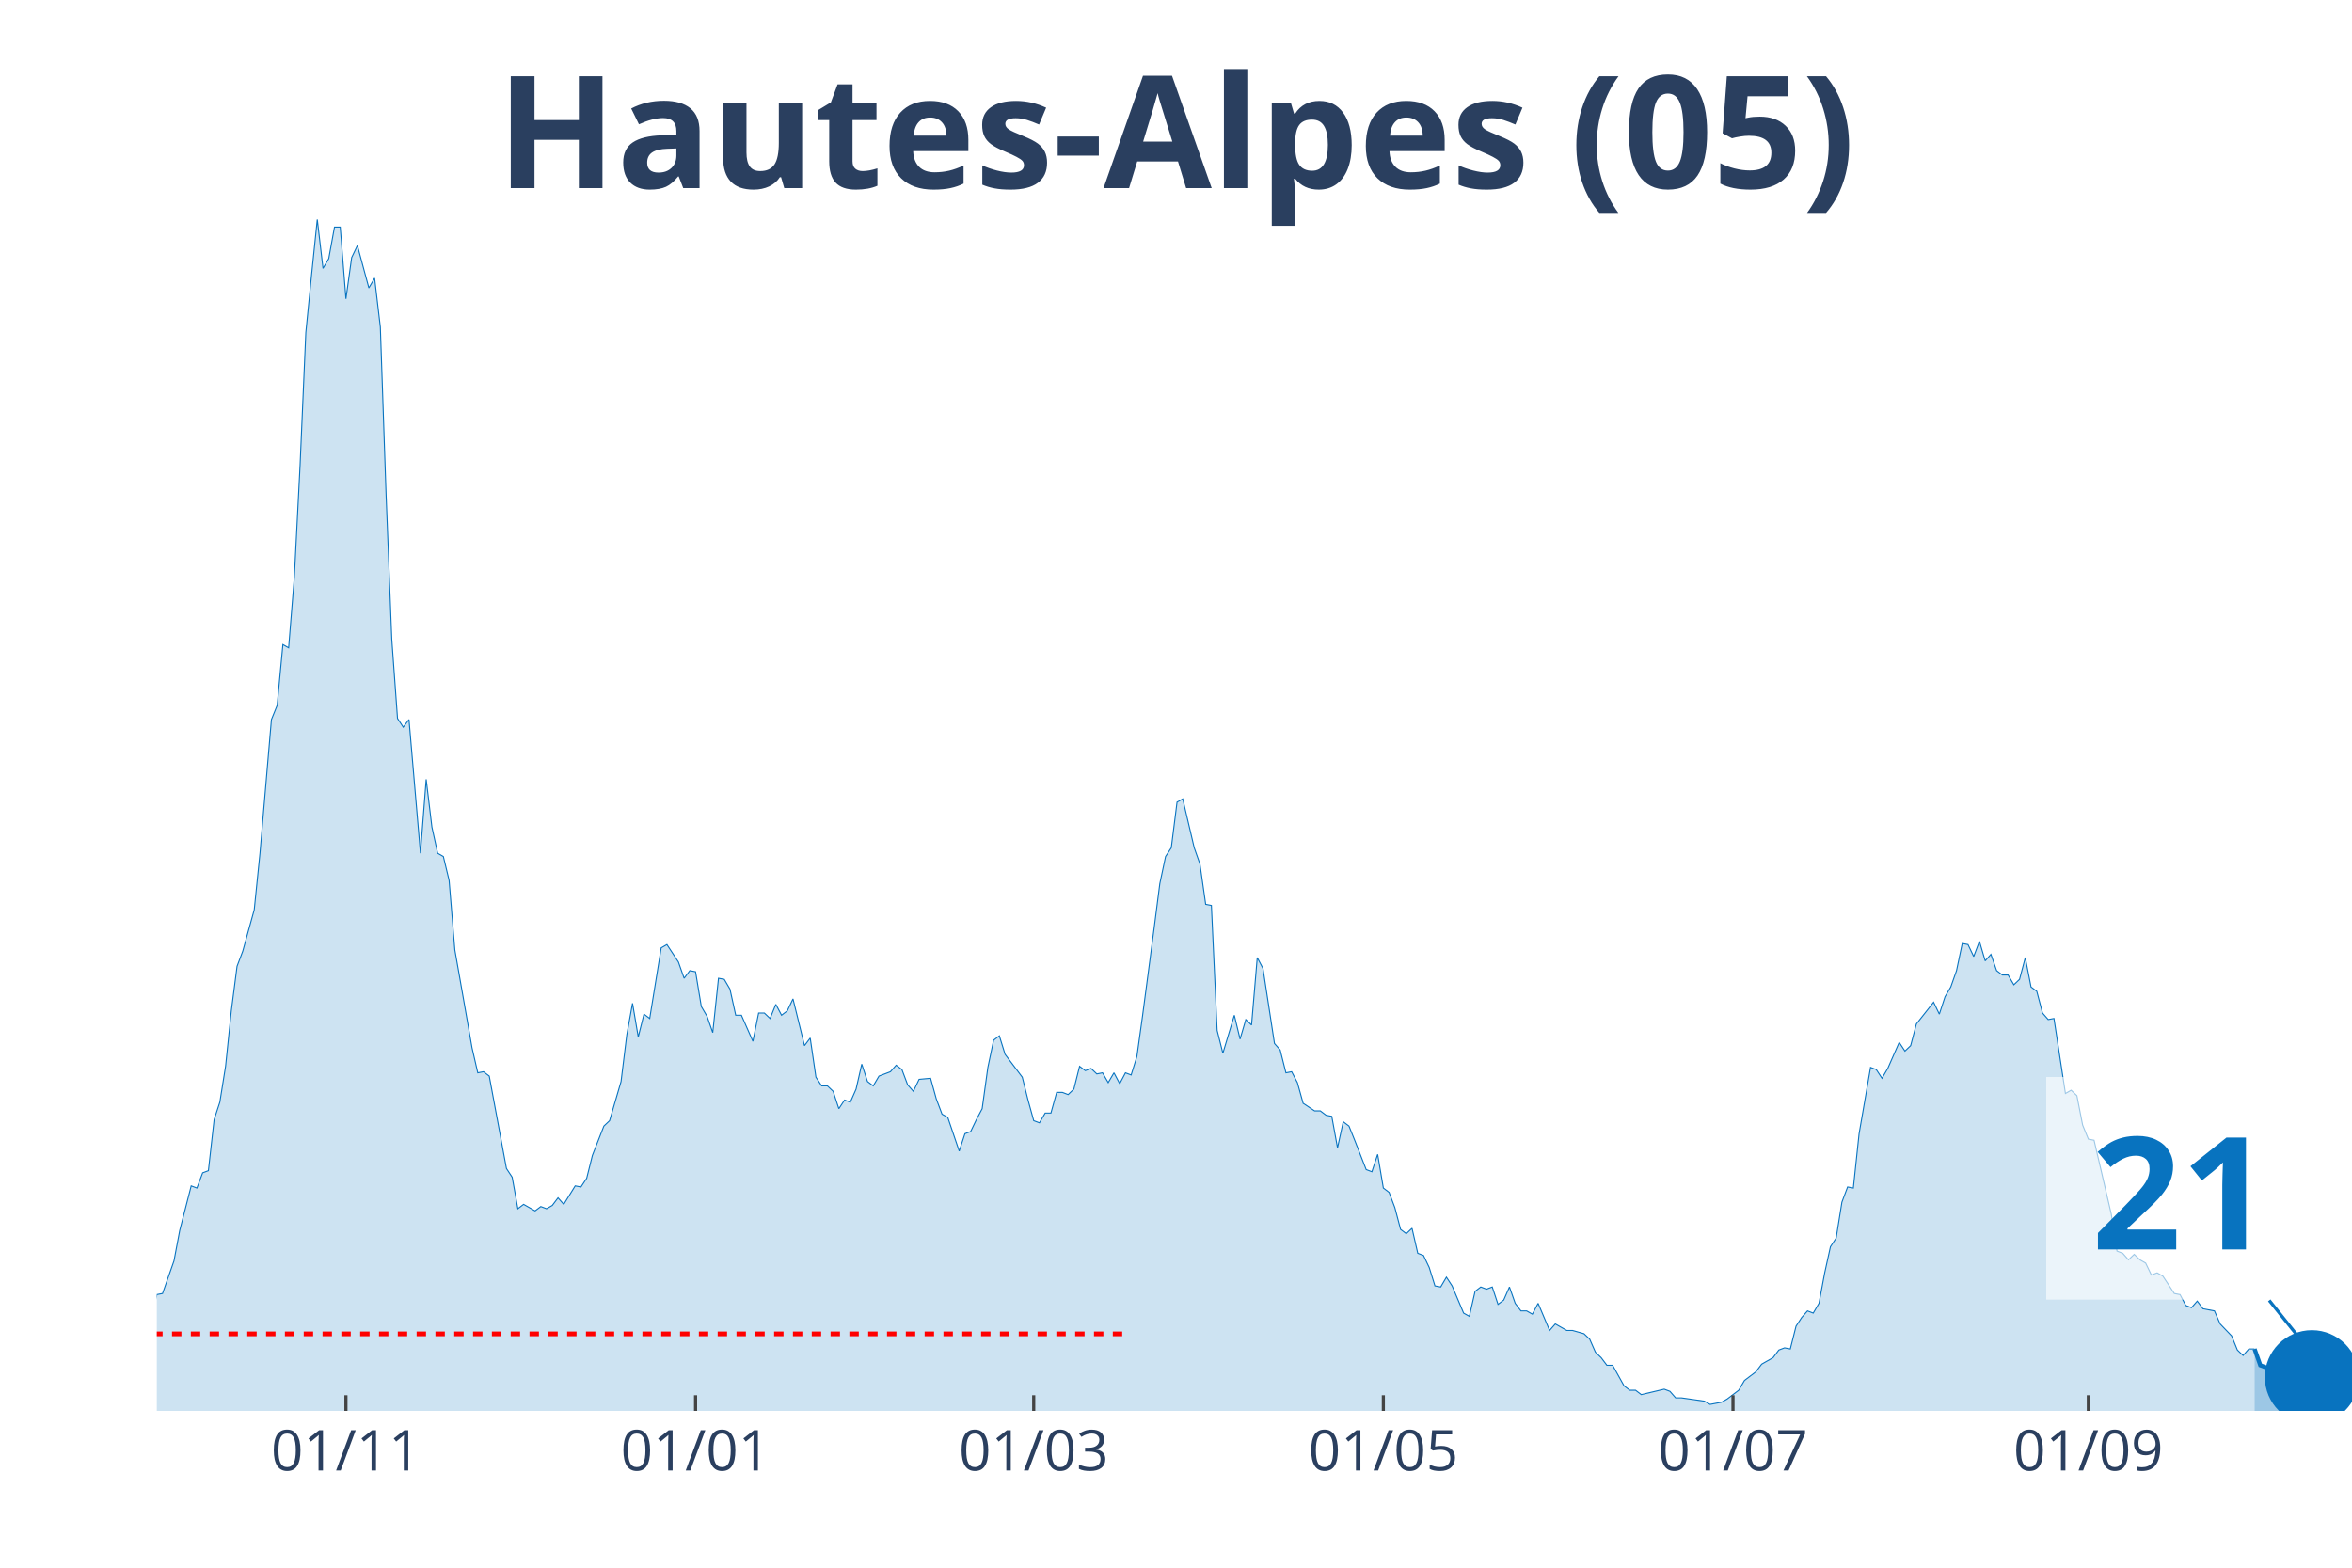
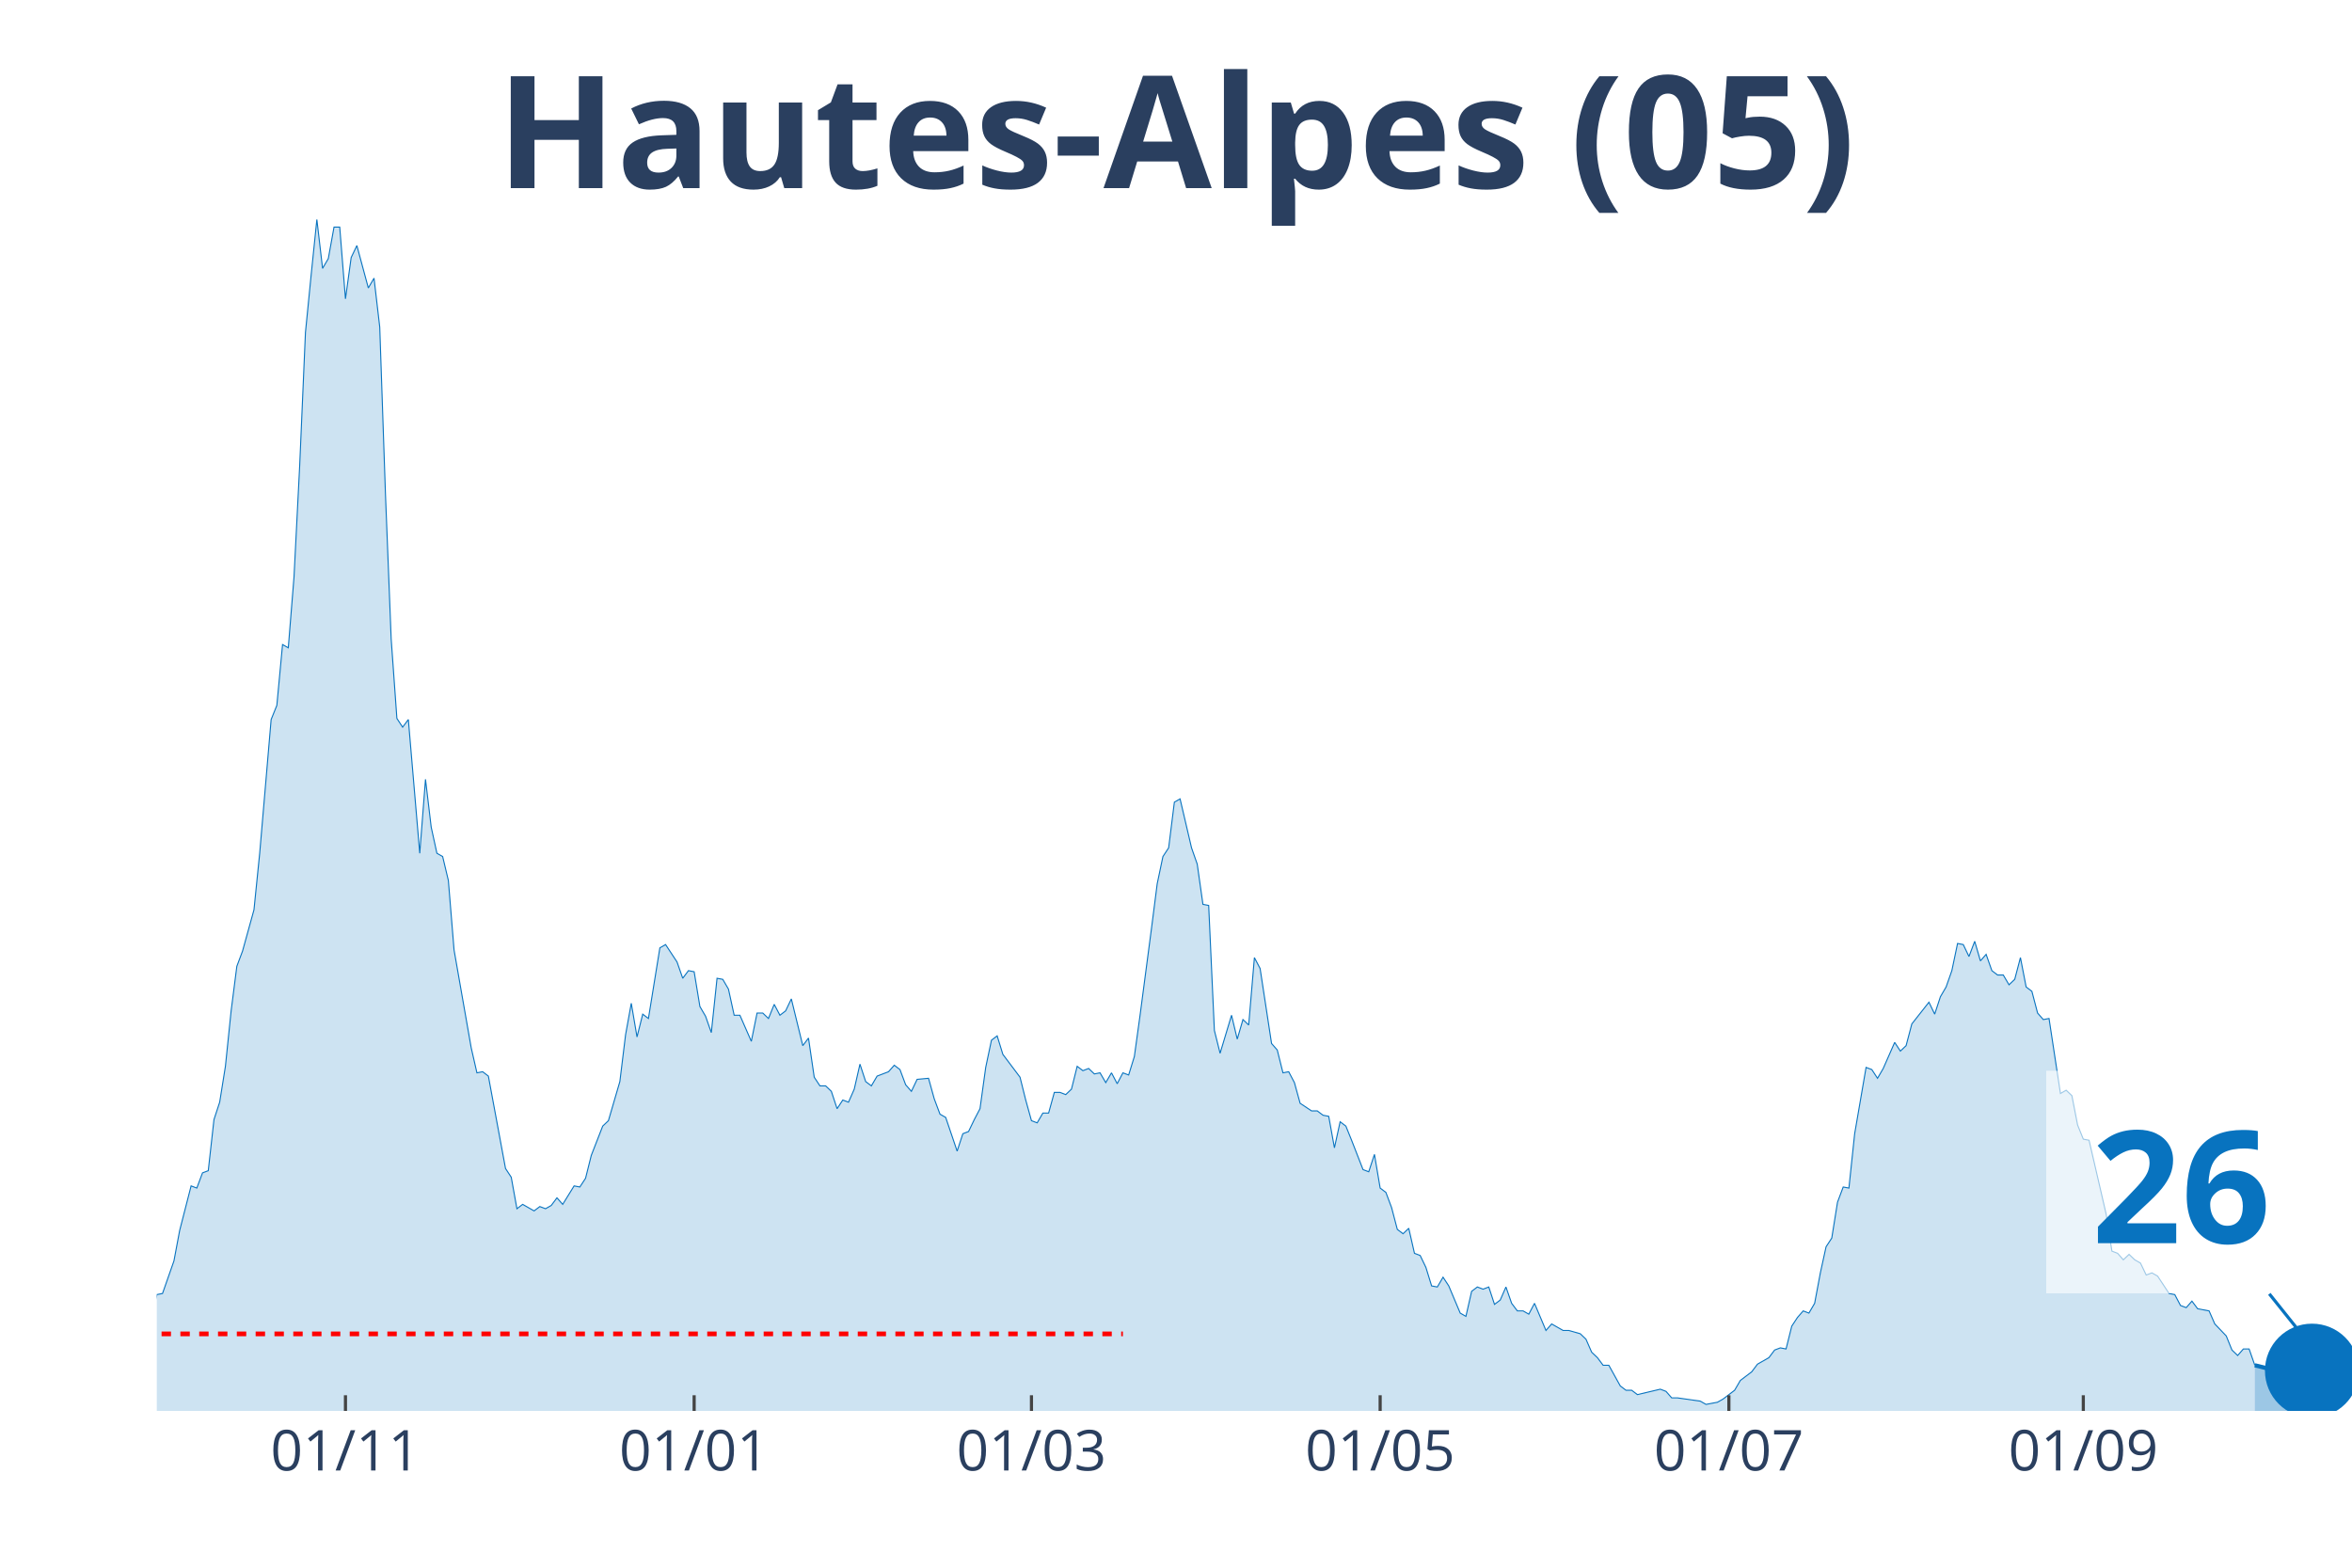
<svg xmlns="http://www.w3.org/2000/svg" class="main-svg" width="1125" height="750" style="" viewBox="0 0 750 500">
  <rect x="0" y="0" width="750" height="500" style="fill: rgb(0, 0, 0); fill-opacity: 0;" />
-   <defs id="defs-95725c">
+   <defs id="defs-03162c">
    <g class="clips">
-       <clipPath id="clip95725cxyplot" class="plotclip">
+       <clipPath id="clip03162cxyplot" class="plotclip">
        <rect width="700" height="380" />
      </clipPath>
-       <clipPath class="axesclip" id="clip95725cx">
+       <clipPath class="axesclip" id="clip03162cx">
        <rect x="50" y="0" width="700" height="500" />
      </clipPath>
-       <clipPath class="axesclip" id="clip95725cy">
+       <clipPath class="axesclip" id="clip03162cy">
        <rect x="0" y="70" width="750" height="380" />
      </clipPath>
-       <clipPath class="axesclip" id="clip95725cxy">
+       <clipPath class="axesclip" id="clip03162cxy">
        <rect x="50" y="70" width="700" height="380" />
      </clipPath>
    </g>
    <g class="gradients" />
  </defs>
  <g class="bglayer">
    <rect class="bg" x="50" y="70" width="700" height="380" style="fill: rgb(0, 0, 0); fill-opacity: 0; stroke-width: 0;" />
  </g>
  <g class="layer-below">
    <g class="imagelayer" />
    <g class="shapelayer" />
  </g>
  <g class="cartesianlayer">
    <g class="subplot xy">
      <g class="layer-subplot">
        <g class="shapelayer" />
        <g class="imagelayer" />
      </g>
      <g class="gridlayer">
        <g class="x">
-           <path class="xgrid crisp" transform="translate(110.31,0)" d="M0,70v380" style="stroke: rgb(255, 255, 255); stroke-opacity: 1; stroke-width: 1px;" />
-           <path class="xgrid crisp" transform="translate(221.8,0)" d="M0,70v380" style="stroke: rgb(255, 255, 255); stroke-opacity: 1; stroke-width: 1px;" />
-           <path class="xgrid crisp" transform="translate(329.63,0)" d="M0,70v380" style="stroke: rgb(255, 255, 255); stroke-opacity: 1; stroke-width: 1px;" />
-           <path class="xgrid crisp" transform="translate(441.12,0)" d="M0,70v380" style="stroke: rgb(255, 255, 255); stroke-opacity: 1; stroke-width: 1px;" />
-           <path class="xgrid crisp" transform="translate(552.61,0)" d="M0,70v380" style="stroke: rgb(255, 255, 255); stroke-opacity: 1; stroke-width: 1px;" />
-           <path class="xgrid crisp" transform="translate(665.93,0)" d="M0,70v380" style="stroke: rgb(255, 255, 255); stroke-opacity: 1; stroke-width: 1px;" />
+           <path class="xgrid crisp" transform="translate(110.16,0)" d="M0,70v380" style="stroke: rgb(255, 255, 255); stroke-opacity: 1; stroke-width: 1px;" />
+           <path class="xgrid crisp" transform="translate(221.35,0)" d="M0,70v380" style="stroke: rgb(255, 255, 255); stroke-opacity: 1; stroke-width: 1px;" />
+           <path class="xgrid crisp" transform="translate(328.91,0)" d="M0,70v380" style="stroke: rgb(255, 255, 255); stroke-opacity: 1; stroke-width: 1px;" />
+           <path class="xgrid crisp" transform="translate(440.1,0)" d="M0,70v380" style="stroke: rgb(255, 255, 255); stroke-opacity: 1; stroke-width: 1px;" />
+           <path class="xgrid crisp" transform="translate(551.3,0)" d="M0,70v380" style="stroke: rgb(255, 255, 255); stroke-opacity: 1; stroke-width: 1px;" />
+           <path class="xgrid crisp" transform="translate(664.32,0)" d="M0,70v380" style="stroke: rgb(255, 255, 255); stroke-opacity: 1; stroke-width: 1px;" />
        </g>
        <g class="y" />
      </g>
      <g class="zerolinelayer" />
      <path class="xlines-below" />
      <path class="ylines-below" />
      <g class="overlines-below" />
      <g class="xaxislayer-below" />
      <g class="yaxislayer-below" />
      <g class="overaxes-below" />
-       <g class="plot" transform="translate(50, 70)" clip-path="url('#clip95725cxyplot')">
+       <g class="plot" transform="translate(50, 70)" clip-path="url('#clip03162cxyplot')">
        <g class="scatterlayer mlayer">
-           <g class="trace scatter trace89ff77" style="stroke-miterlimit: 2;">
+           <g class="trace scatter trace3785ff" style="stroke-miterlimit: 2;">
            <g class="fills">
              <g>
-                 <path class="js-fill" d="M668.93,380L-248.56,380L-248.56,375.15L-244.91,376.88L-243.08,376.88L-212.01,379.31L-210.18,380L-106.01,378.27L-104.18,377.23L-96.87,374.11L-95.04,374.11L-85.9,372.72L-84.07,370.99L-80.42,367.17L-78.59,368.91L-73.11,372.03L-71.28,372.37L-67.62,373.76L-65.8,369.95L-62.14,365.09L-60.31,365.09L-54.83,364.4L-53,365.44L-51.17,366.48L-49.35,365.78L-47.52,365.44L-45.69,360.93L-43.86,360.24L-42.04,356.77L-40.21,354L-38.38,355.38L-36.55,356.42L-34.73,356.08L-32.9,357.12L-31.07,354L-29.24,357.12L-27.42,357.81L-25.59,355.38L-23.76,355.38L-20.1,355.38L-18.28,353.3L-16.45,351.92L-14.62,352.26L-12.79,354.34L-10.97,354.34L-7.31,354.34L-5.48,360.24L-3.66,361.97L-1.83,360.24L0,342.9L1.83,342.55L5.48,332.15L7.31,322.45L10.97,308.23L12.79,308.92L14.62,304.07L16.45,303.38L18.28,287.08L20.1,281.53L21.93,270.09L23.76,252.41L25.59,238.19L27.42,233.34L31.07,220.16L32.9,202.14L36.55,159.49L38.38,154.98L40.21,135.57L42.04,136.61L43.86,114.07L45.69,78.36L47.52,36.06L49.35,17.68L51.17,0L53,15.6L54.83,12.48L56.66,2.43L58.49,2.43L60.31,25.31L62.14,12.14L63.97,8.32L67.62,21.84L69.45,18.72L71.28,34.32L73.11,87.72L74.93,133.83L76.76,159.14L78.59,161.92L80.42,159.49L84.07,202.14L85.9,178.56L87.73,193.81L89.56,202.14L91.38,203.18L93.21,210.8L95.04,232.99L96.87,243.39L100.52,264.2L102.35,272.17L104.18,271.82L106.01,273.21L111.49,302.68L113.32,305.46L115.14,315.51L116.97,314.12L120.63,316.2L122.45,314.82L124.28,315.51L126.11,314.47L127.94,312.04L129.77,314.12L133.42,308.23L135.25,308.58L137.08,305.8L138.9,298.52L142.56,289.16L144.39,287.43L148.04,274.95L149.87,260.04L151.7,249.98L153.52,260.73L155.35,253.45L157.18,254.84L160.84,232.3L162.66,231.26L166.32,236.81L168.15,242.01L169.97,239.58L171.8,239.93L173.63,251.02L175.46,254.14L177.28,259.34L179.11,242.01L180.94,242.35L182.77,245.47L184.6,253.8L186.42,253.8L190.08,262.12L191.91,253.1L193.73,253.1L195.56,254.84L197.39,250.33L199.22,253.8L201.04,252.41L202.87,248.59L206.53,263.5L208.36,261.08L210.18,273.56L212.01,276.33L213.84,276.33L215.67,278.07L217.49,283.61L219.32,280.84L221.15,281.53L222.98,277.37L224.8,269.4L226.63,274.95L228.46,276.33L230.29,273.21L233.94,271.82L235.77,269.74L237.6,271.13L239.43,275.99L241.25,278.07L243.08,274.25L246.74,273.91L248.56,280.49L250.39,285.35L252.22,286.39L255.87,297.14L257.7,291.59L259.53,290.89L261.36,287.08L263.19,283.61L265.01,270.44L266.84,261.77L268.67,260.38L270.5,266.28L272.32,268.7L275.98,273.56L277.81,280.84L279.63,287.43L281.46,288.12L283.29,285L285.12,285L286.95,278.41L288.77,278.41L290.6,279.11L292.43,277.37L294.26,270.09L296.08,271.48L297.91,270.78L299.74,272.52L301.57,272.17L303.39,275.29L305.22,272.17L307.05,275.64L308.88,272.17L310.7,272.86L312.53,266.97L314.36,253.8L318.02,226.06L319.84,211.84L321.67,203.18L323.5,200.4L325.33,185.84L327.15,184.8L330.81,200.4L332.64,205.6L334.46,218.43L336.29,218.78L338.12,258.65L339.95,265.93L343.6,253.8L345.43,261.42L347.26,255.18L349.09,256.92L350.91,235.42L352.74,238.89L356.4,262.81L358.22,264.89L360.05,272.17L361.88,271.82L363.71,275.29L365.54,281.88L369.19,284.31L371.02,284.31L372.85,285.69L374.67,286.04L376.5,296.09L378.33,287.77L380.16,289.16L381.98,293.67L385.64,303.03L387.47,303.72L389.3,298.18L391.12,308.92L392.95,310.31L394.78,315.16L396.61,322.1L398.43,323.49L400.26,321.75L402.09,329.73L403.92,330.42L405.74,334.23L407.57,340.13L409.4,340.47L411.23,337.35L413.05,340.13L416.71,348.8L418.54,349.84L420.37,341.86L422.19,340.47L424.02,341.17L425.85,340.47L427.68,346.02L429.5,344.64L431.33,340.47L433.16,345.68L434.99,348.1L436.81,348.1L438.64,349.14L440.47,345.68L444.13,354.34L445.95,352.26L449.61,354.34L451.44,354.34L455.09,355.38L456.92,357.12L458.75,361.28L460.57,363.01L462.4,365.44L464.23,365.44L467.89,372.03L469.71,373.41L471.54,373.41L473.37,374.8L480.68,373.07L482.51,373.76L484.33,375.84L486.16,375.84L493.47,376.88L495.3,377.92L498.96,377.23L500.78,376.19L504.44,373.41L506.27,370.29L509.92,367.52L511.75,365.09L515.4,363.01L517.23,360.58L519.06,359.89L520.89,360.24L522.72,352.96L524.54,350.18L526.37,348.1L528.2,348.8L530.03,345.68L531.85,335.97L533.68,327.65L535.51,324.87L537.34,313.43L539.16,308.58L540.99,308.92L542.82,291.59L546.48,270.44L548.3,271.13L550.13,273.91L551.96,270.78L555.61,262.46L557.44,265.24L559.27,263.5L561.1,256.57L566.58,249.64L568.41,253.45L570.23,247.9L572.06,244.78L573.89,239.58L575.72,230.91L577.55,231.26L579.37,235.07L581.2,230.22L583.03,236.46L584.86,234.38L586.68,239.58L588.51,240.97L590.34,240.97L592.17,244.09L593.99,242.35L595.82,235.42L597.65,244.78L599.48,246.17L601.31,253.1L603.13,255.18L604.96,254.84L608.62,278.76L610.44,277.72L612.27,279.45L614.1,288.81L615.93,293.32L617.75,293.67L623.24,317.24L625.07,329.03L626.89,329.73L628.72,331.81L630.55,330.07L632.38,331.81L634.2,332.85L636.03,336.66L637.86,335.97L639.69,337.01L643.34,342.55L645.17,342.9L647,346.37L648.83,347.06L650.65,344.98L652.48,347.41L656.14,348.1L657.96,352.26L661.62,356.08L663.45,360.58L665.27,362.32L667.1,360.24L668.93,360.24" style="fill: rgb(8, 115, 191); fill-opacity: 0.2; stroke-width: 0;" />
+                 <path class="js-fill" d="M669.01,380L-247.92,380L-247.92,375.15L-244.27,376.88L-242.45,376.88L-211.46,379.31L-209.64,380L-105.73,378.27L-103.91,377.23L-96.61,374.11L-94.79,374.11L-85.68,372.72L-83.85,370.99L-80.21,367.17L-78.39,368.91L-72.92,372.03L-71.09,372.37L-67.45,373.76L-65.62,369.95L-61.98,365.09L-60.16,365.09L-54.69,364.4L-52.86,365.44L-51.04,366.48L-49.22,365.78L-47.4,365.44L-45.57,360.93L-43.75,360.24L-41.93,356.77L-40.1,354L-38.28,355.38L-36.46,356.42L-34.64,356.08L-32.81,357.12L-30.99,354L-29.17,357.12L-27.34,357.81L-25.52,355.38L-23.7,355.38L-20.05,355.38L-18.23,353.3L-16.41,351.92L-14.58,352.26L-12.76,354.34L-10.94,354.34L-7.29,354.34L-5.47,360.24L-3.65,361.97L-1.82,360.24L0,342.9L1.82,342.55L5.47,332.15L7.29,322.45L10.94,308.23L12.76,308.92L14.58,304.07L16.41,303.38L18.23,287.08L20.05,281.53L21.88,270.09L23.7,252.41L25.52,238.19L27.34,233.34L30.99,220.16L32.81,202.14L36.46,159.49L38.28,154.98L40.1,135.57L41.93,136.61L43.75,114.07L45.57,78.36L47.4,36.06L49.22,17.68L51.04,0L52.86,15.6L54.69,12.48L56.51,2.43L58.33,2.43L60.16,25.31L61.98,12.14L63.8,8.32L67.45,21.84L69.27,18.72L71.09,34.32L72.92,87.72L74.74,133.83L76.56,159.14L78.39,161.92L80.21,159.49L83.85,202.14L85.68,178.56L87.5,193.81L89.32,202.14L91.15,203.18L92.97,210.8L94.79,232.99L96.61,243.39L100.26,264.2L102.08,272.17L103.91,271.82L105.73,273.21L111.2,302.68L113.02,305.46L114.84,315.51L116.67,314.12L120.31,316.2L122.14,314.82L123.96,315.51L125.78,314.47L127.6,312.04L129.43,314.12L133.07,308.23L134.9,308.58L136.72,305.8L138.54,298.52L142.19,289.16L144.01,287.43L147.66,274.95L149.48,260.04L151.3,249.98L153.13,260.73L154.95,253.45L156.77,254.84L160.42,232.3L162.24,231.26L165.89,236.81L167.71,242.01L169.53,239.58L171.35,239.93L173.18,251.02L175,254.14L176.82,259.34L178.65,242.01L180.47,242.35L182.29,245.47L184.11,253.8L185.94,253.8L189.58,262.12L191.41,253.1L193.23,253.1L195.05,254.84L196.88,250.33L198.7,253.8L200.52,252.41L202.34,248.59L205.99,263.5L207.81,261.08L209.64,273.56L211.46,276.33L213.28,276.33L215.1,278.07L216.93,283.61L218.75,280.84L220.57,281.53L222.4,277.37L224.22,269.4L226.04,274.95L227.86,276.33L229.69,273.21L233.33,271.82L235.16,269.74L236.98,271.13L238.8,275.99L240.63,278.07L242.45,274.25L246.09,273.91L247.92,280.49L249.74,285.35L251.56,286.39L255.21,297.14L257.03,291.59L258.85,290.89L260.68,287.08L262.5,283.61L264.32,270.44L266.15,261.77L267.97,260.38L269.79,266.28L271.61,268.7L275.26,273.56L277.08,280.84L278.91,287.43L280.73,288.12L282.55,285L284.38,285L286.2,278.41L288.02,278.41L289.84,279.11L291.67,277.37L293.49,270.09L295.31,271.48L297.14,270.78L298.96,272.52L300.78,272.17L302.6,275.29L304.43,272.17L306.25,275.64L308.07,272.17L309.9,272.86L311.72,266.97L313.54,253.8L317.19,226.06L319.01,211.84L320.83,203.18L322.66,200.4L324.48,185.84L326.3,184.8L329.95,200.4L331.77,205.6L333.59,218.43L335.42,218.78L337.24,258.65L339.06,265.93L342.71,253.8L344.53,261.42L346.35,255.18L348.18,256.92L350,235.42L351.82,238.89L355.47,262.81L357.29,264.89L359.11,272.17L360.94,271.82L362.76,275.29L364.58,281.88L368.23,284.31L370.05,284.31L371.88,285.69L373.7,286.04L375.52,296.09L377.34,287.77L379.17,289.16L380.99,293.67L384.64,303.03L386.46,303.72L388.28,298.18L390.1,308.92L391.93,310.31L393.75,315.16L395.57,322.1L397.4,323.49L399.22,321.75L401.04,329.73L402.86,330.42L404.69,334.23L406.51,340.13L408.33,340.47L410.16,337.35L411.98,340.13L415.63,348.8L417.45,349.84L419.27,341.86L421.09,340.47L422.92,341.17L424.74,340.47L426.56,346.02L428.39,344.64L430.21,340.47L432.03,345.68L433.85,348.1L435.68,348.1L437.5,349.14L439.32,345.68L442.97,354.34L444.79,352.26L448.44,354.34L450.26,354.34L453.91,355.38L455.73,357.12L457.55,361.28L459.38,363.01L461.2,365.44L463.02,365.44L466.67,372.03L468.49,373.41L470.31,373.41L472.14,374.8L479.43,373.07L481.25,373.76L483.07,375.84L484.9,375.84L492.19,376.88L494.01,377.92L497.66,377.23L499.48,376.19L503.13,373.41L504.95,370.29L508.59,367.52L510.42,365.09L514.06,363.01L515.89,360.58L517.71,359.89L519.53,360.24L521.35,352.96L523.18,350.18L525,348.1L526.82,348.8L528.65,345.68L530.47,335.97L532.29,327.65L534.11,324.87L535.94,313.43L537.76,308.58L539.58,308.92L541.41,291.59L545.05,270.44L546.88,271.13L548.7,273.91L550.52,270.78L554.17,262.46L555.99,265.24L557.81,263.5L559.64,256.57L565.1,249.64L566.93,253.45L568.75,247.9L570.57,244.78L572.4,239.58L574.22,230.91L576.04,231.26L577.86,235.07L579.69,230.22L581.51,236.46L583.33,234.38L585.16,239.58L586.98,240.97L588.8,240.97L590.63,244.09L592.45,242.35L594.27,235.42L596.09,244.78L597.92,246.17L599.74,253.1L601.56,255.18L603.39,254.84L607.03,278.76L608.85,277.72L610.68,279.45L612.5,288.81L614.32,293.32L616.15,293.67L621.61,317.24L623.44,329.03L625.26,329.73L627.08,331.81L628.91,330.07L630.73,331.81L632.55,332.85L634.38,336.66L636.2,335.97L638.02,337.01L641.67,342.55L643.49,342.9L645.31,346.37L647.14,347.06L648.96,344.98L650.78,347.41L654.43,348.1L656.25,352.26L659.9,356.08L661.72,360.58L663.54,362.32L665.36,360.24L667.19,360.24L669.01,365.44" style="fill: rgb(8, 115, 191); fill-opacity: 0.2; stroke-width: 0;" />
              </g>
            </g>
            <g class="errorbars" />
            <g class="lines">
-               <path class="js-line" d="M-248.56,375.15L-244.91,376.88L-243.08,376.88L-212.01,379.31L-210.18,380L-106.01,378.27L-104.18,377.23L-96.87,374.11L-95.04,374.11L-85.9,372.72L-84.07,370.99L-80.42,367.17L-78.59,368.91L-73.11,372.03L-71.28,372.37L-67.62,373.76L-65.8,369.95L-62.14,365.09L-60.31,365.09L-54.83,364.4L-53,365.44L-51.17,366.48L-49.35,365.78L-47.52,365.44L-45.69,360.93L-43.86,360.24L-42.04,356.77L-40.21,354L-38.38,355.38L-36.55,356.42L-34.73,356.08L-32.9,357.12L-31.07,354L-29.24,357.12L-27.42,357.81L-25.59,355.38L-23.76,355.38L-20.1,355.38L-18.28,353.3L-16.45,351.92L-14.62,352.26L-12.79,354.34L-10.97,354.34L-7.31,354.34L-5.48,360.24L-3.66,361.97L-1.83,360.24L0,342.9L1.83,342.55L5.48,332.15L7.31,322.45L10.97,308.23L12.79,308.92L14.62,304.07L16.45,303.38L18.28,287.08L20.1,281.53L21.93,270.09L23.76,252.41L25.59,238.19L27.42,233.34L31.07,220.16L32.9,202.14L36.55,159.49L38.38,154.98L40.21,135.57L42.04,136.61L43.86,114.07L45.69,78.36L47.52,36.06L49.35,17.68L51.17,0L53,15.6L54.83,12.48L56.66,2.43L58.49,2.43L60.31,25.31L62.14,12.14L63.97,8.32L67.62,21.84L69.45,18.72L71.28,34.32L73.11,87.72L74.93,133.83L76.76,159.14L78.59,161.92L80.42,159.49L84.07,202.14L85.9,178.56L87.73,193.81L89.56,202.14L91.38,203.18L93.21,210.8L95.04,232.99L96.87,243.39L100.52,264.2L102.35,272.17L104.18,271.82L106.01,273.21L111.49,302.68L113.32,305.46L115.14,315.51L116.97,314.12L120.63,316.2L122.45,314.82L124.28,315.51L126.11,314.47L127.94,312.04L129.77,314.12L133.42,308.23L135.25,308.58L137.08,305.8L138.9,298.52L142.56,289.16L144.39,287.43L148.04,274.95L149.87,260.04L151.7,249.98L153.52,260.73L155.35,253.45L157.18,254.84L160.84,232.3L162.66,231.26L166.32,236.81L168.15,242.01L169.97,239.58L171.8,239.93L173.63,251.02L175.46,254.14L177.28,259.34L179.11,242.01L180.94,242.35L182.77,245.47L184.6,253.8L186.42,253.8L190.08,262.12L191.91,253.1L193.73,253.1L195.56,254.84L197.39,250.33L199.22,253.8L201.04,252.41L202.87,248.59L206.53,263.5L208.36,261.08L210.18,273.56L212.01,276.33L213.84,276.33L215.67,278.07L217.49,283.61L219.32,280.84L221.15,281.53L222.98,277.37L224.8,269.4L226.63,274.95L228.46,276.33L230.29,273.21L233.94,271.82L235.77,269.74L237.6,271.13L239.43,275.99L241.25,278.07L243.08,274.25L246.74,273.91L248.56,280.49L250.39,285.35L252.22,286.39L255.87,297.14L257.7,291.59L259.53,290.89L261.36,287.08L263.19,283.61L265.01,270.44L266.84,261.77L268.67,260.38L270.5,266.28L272.32,268.7L275.98,273.56L277.81,280.84L279.63,287.43L281.46,288.12L283.29,285L285.12,285L286.95,278.41L288.77,278.41L290.6,279.11L292.43,277.37L294.26,270.09L296.08,271.48L297.91,270.78L299.74,272.52L301.57,272.17L303.39,275.29L305.22,272.17L307.05,275.64L308.88,272.17L310.7,272.86L312.53,266.97L314.36,253.8L318.02,226.06L319.84,211.84L321.67,203.18L323.5,200.4L325.33,185.84L327.15,184.8L330.81,200.4L332.64,205.6L334.46,218.43L336.29,218.78L338.12,258.65L339.95,265.93L343.6,253.8L345.43,261.42L347.26,255.18L349.09,256.92L350.91,235.42L352.74,238.89L356.4,262.81L358.22,264.89L360.05,272.17L361.88,271.82L363.71,275.29L365.54,281.88L369.19,284.31L371.02,284.31L372.85,285.69L374.67,286.04L376.5,296.09L378.33,287.77L380.16,289.16L381.98,293.67L385.64,303.03L387.47,303.72L389.3,298.18L391.12,308.92L392.95,310.31L394.78,315.16L396.61,322.1L398.43,323.49L400.26,321.75L402.09,329.73L403.92,330.42L405.74,334.23L407.57,340.13L409.4,340.47L411.23,337.35L413.05,340.13L416.71,348.8L418.54,349.84L420.37,341.86L422.19,340.47L424.02,341.17L425.85,340.47L427.68,346.02L429.5,344.64L431.33,340.47L433.16,345.68L434.99,348.1L436.81,348.1L438.64,349.14L440.47,345.68L444.13,354.34L445.95,352.26L449.61,354.34L451.44,354.34L455.09,355.38L456.92,357.12L458.75,361.28L460.57,363.01L462.4,365.44L464.23,365.44L467.89,372.03L469.71,373.41L471.54,373.41L473.37,374.8L480.68,373.07L482.51,373.76L484.33,375.84L486.16,375.84L493.47,376.88L495.3,377.92L498.96,377.23L500.78,376.19L504.44,373.41L506.27,370.29L509.92,367.52L511.75,365.09L515.4,363.01L517.23,360.58L519.06,359.89L520.89,360.24L522.72,352.96L524.54,350.18L526.37,348.1L528.2,348.8L530.03,345.68L531.85,335.97L533.68,327.65L535.51,324.87L537.34,313.43L539.16,308.58L540.99,308.92L542.82,291.59L546.48,270.44L548.3,271.13L550.13,273.91L551.96,270.78L555.61,262.46L557.44,265.24L559.27,263.5L561.1,256.57L566.58,249.64L568.41,253.45L570.23,247.9L572.06,244.78L573.89,239.58L575.72,230.91L577.55,231.26L579.37,235.07L581.2,230.22L583.03,236.46L584.86,234.38L586.68,239.58L588.51,240.97L590.34,240.97L592.17,244.09L593.99,242.35L595.82,235.42L597.65,244.78L599.48,246.17L601.31,253.1L603.13,255.18L604.96,254.84L608.62,278.76L610.44,277.72L612.27,279.45L614.1,288.81L615.93,293.32L617.75,293.67L623.24,317.24L625.07,329.03L626.89,329.73L628.72,331.81L630.55,330.07L632.38,331.81L634.2,332.85L636.03,336.66L637.86,335.97L639.69,337.01L643.34,342.55L645.17,342.9L647,346.37L648.83,347.06L650.65,344.98L652.48,347.41L656.14,348.1L657.96,352.26L661.62,356.08L663.45,360.58L665.27,362.32L667.1,360.24L668.93,360.24" style="vector-effect: non-scaling-stroke; fill: none; stroke: rgb(8, 115, 191); stroke-opacity: 1; stroke-width: 0.5px; opacity: 1;" />
+               <path class="js-line" d="M-247.92,375.15L-244.27,376.88L-242.45,376.88L-211.46,379.31L-209.64,380L-105.73,378.27L-103.91,377.23L-96.61,374.11L-94.79,374.11L-85.68,372.72L-83.85,370.99L-80.21,367.17L-78.39,368.91L-72.92,372.03L-71.09,372.37L-67.45,373.76L-65.62,369.95L-61.98,365.09L-60.16,365.09L-54.69,364.4L-52.86,365.44L-51.04,366.48L-49.22,365.78L-47.4,365.44L-45.57,360.93L-43.75,360.24L-41.93,356.77L-40.1,354L-38.28,355.38L-36.46,356.42L-34.64,356.08L-32.81,357.12L-30.99,354L-29.17,357.12L-27.34,357.81L-25.52,355.38L-23.7,355.38L-20.05,355.38L-18.23,353.3L-16.41,351.92L-14.58,352.26L-12.76,354.34L-10.94,354.34L-7.29,354.34L-5.47,360.24L-3.65,361.97L-1.82,360.24L0,342.9L1.82,342.55L5.47,332.15L7.29,322.45L10.94,308.23L12.76,308.92L14.58,304.07L16.41,303.38L18.23,287.08L20.05,281.53L21.88,270.09L23.7,252.41L25.52,238.19L27.34,233.34L30.99,220.16L32.81,202.14L36.46,159.49L38.28,154.98L40.1,135.57L41.93,136.61L43.75,114.07L45.57,78.36L47.4,36.06L49.22,17.68L51.04,0L52.86,15.6L54.69,12.48L56.51,2.43L58.33,2.43L60.16,25.31L61.98,12.14L63.8,8.32L67.45,21.84L69.27,18.72L71.09,34.32L72.92,87.72L74.74,133.83L76.56,159.14L78.39,161.92L80.21,159.49L83.85,202.14L85.68,178.56L87.5,193.81L89.32,202.14L91.15,203.18L92.97,210.8L94.79,232.99L96.61,243.39L100.26,264.2L102.08,272.17L103.91,271.82L105.73,273.21L111.2,302.68L113.02,305.46L114.84,315.51L116.67,314.12L120.31,316.2L122.14,314.82L123.96,315.51L125.78,314.47L127.6,312.04L129.43,314.12L133.07,308.23L134.9,308.58L136.72,305.8L138.54,298.52L142.19,289.16L144.01,287.43L147.66,274.95L149.48,260.04L151.3,249.98L153.13,260.73L154.95,253.45L156.77,254.84L160.42,232.3L162.24,231.26L165.89,236.81L167.71,242.01L169.53,239.58L171.35,239.93L173.18,251.02L175,254.14L176.82,259.34L178.65,242.01L180.47,242.35L182.29,245.47L184.11,253.8L185.94,253.8L189.58,262.12L191.41,253.1L193.23,253.1L195.05,254.84L196.88,250.33L198.7,253.8L200.52,252.41L202.34,248.59L205.99,263.5L207.81,261.08L209.64,273.56L211.46,276.33L213.28,276.33L215.1,278.07L216.93,283.61L218.75,280.84L220.57,281.53L222.4,277.37L224.22,269.4L226.04,274.95L227.86,276.33L229.69,273.21L233.33,271.82L235.16,269.74L236.98,271.13L238.8,275.99L240.63,278.07L242.45,274.25L246.09,273.91L247.92,280.49L249.74,285.35L251.56,286.39L255.21,297.14L257.03,291.59L258.85,290.89L260.68,287.08L262.5,283.61L264.32,270.44L266.15,261.77L267.97,260.38L269.79,266.28L271.61,268.7L275.26,273.56L277.08,280.84L278.91,287.43L280.73,288.12L282.55,285L284.38,285L286.2,278.41L288.02,278.41L289.84,279.11L291.67,277.37L293.49,270.09L295.31,271.48L297.14,270.78L298.96,272.52L300.78,272.17L302.6,275.29L304.43,272.17L306.25,275.64L308.07,272.17L309.9,272.86L311.72,266.97L313.54,253.8L317.19,226.06L319.01,211.84L320.83,203.18L322.66,200.4L324.48,185.84L326.3,184.8L329.95,200.4L331.77,205.6L333.59,218.43L335.42,218.78L337.24,258.65L339.06,265.93L342.71,253.8L344.53,261.42L346.35,255.18L348.18,256.92L350,235.42L351.82,238.89L355.47,262.81L357.29,264.89L359.11,272.17L360.94,271.82L362.76,275.29L364.58,281.88L368.23,284.31L370.05,284.31L371.88,285.69L373.7,286.04L375.52,296.09L377.34,287.77L379.17,289.16L380.99,293.67L384.64,303.03L386.46,303.72L388.28,298.18L390.1,308.92L391.93,310.31L393.75,315.16L395.57,322.1L397.4,323.49L399.22,321.75L401.04,329.73L402.86,330.42L404.69,334.23L406.51,340.13L408.33,340.47L410.16,337.35L411.98,340.13L415.63,348.8L417.45,349.84L419.27,341.86L421.09,340.47L422.92,341.17L424.74,340.47L426.56,346.02L428.39,344.64L430.21,340.47L432.03,345.68L433.85,348.1L435.68,348.1L437.5,349.14L439.32,345.68L442.97,354.34L444.79,352.26L448.44,354.34L450.26,354.34L453.91,355.38L455.73,357.12L457.55,361.28L459.38,363.01L461.2,365.44L463.02,365.44L466.67,372.03L468.49,373.41L470.31,373.41L472.14,374.8L479.43,373.07L481.25,373.76L483.07,375.84L484.9,375.84L492.19,376.88L494.01,377.92L497.66,377.23L499.48,376.19L503.13,373.41L504.95,370.29L508.59,367.52L510.42,365.09L514.06,363.01L515.89,360.58L517.71,359.89L519.53,360.24L521.35,352.96L523.18,350.18L525,348.1L526.82,348.8L528.65,345.68L530.47,335.97L532.29,327.65L534.11,324.87L535.94,313.43L537.76,308.58L539.58,308.92L541.41,291.59L545.05,270.44L546.88,271.13L548.7,273.91L550.52,270.78L554.17,262.46L555.99,265.24L557.81,263.5L559.64,256.57L565.1,249.64L566.93,253.45L568.75,247.9L570.57,244.78L572.4,239.58L574.22,230.91L576.04,231.26L577.86,235.07L579.69,230.22L581.51,236.46L583.33,234.38L585.16,239.58L586.98,240.97L588.8,240.97L590.63,244.09L592.45,242.35L594.27,235.42L596.09,244.78L597.92,246.17L599.74,253.1L601.56,255.18L603.39,254.84L607.03,278.76L608.85,277.72L610.68,279.45L612.5,288.81L614.32,293.32L616.15,293.67L621.61,317.24L623.44,329.03L625.26,329.73L627.08,331.81L628.91,330.07L630.73,331.81L632.55,332.85L634.38,336.66L636.2,335.97L638.02,337.01L641.67,342.55L643.49,342.9L645.31,346.37L647.14,347.06L648.96,344.98L650.78,347.41L654.43,348.1L656.25,352.26L659.9,356.08L661.72,360.58L663.54,362.32L665.36,360.24L667.19,360.24L669.01,365.44" style="vector-effect: non-scaling-stroke; fill: none; stroke: rgb(8, 115, 191); stroke-opacity: 1; stroke-width: 0.5px; opacity: 1;" />
            </g>
            <g class="points" />
            <g class="text" />
          </g>
-           <g class="trace scatter trace3a120c" style="stroke-miterlimit: 2;">
+           <g class="trace scatter tracec6fd0a" style="stroke-miterlimit: 2;">
            <g class="fills">
              <g>
-                 <path class="js-fill" d="M687.21,380L668.93,380L668.93,360.24L670.76,365.44L672.58,366.13L678.07,366.82L679.9,369.95L687.21,369.25" style="fill: rgb(8, 115, 191); fill-opacity: 0.4; stroke-width: 0;" />
+                 <path class="js-fill" d="M687.24,380L669.01,380L669.01,365.44L674.48,366.82L676.3,366.82L678.13,369.95L679.95,369.95L685.42,369.25L687.24,367.17" style="fill: rgb(8, 115, 191); fill-opacity: 0.4; stroke-width: 0;" />
              </g>
            </g>
            <g class="errorbars" />
            <g class="lines">
-               <path class="js-line" d="M668.93,360.24L670.76,365.44L672.58,366.13L678.07,366.82L679.9,369.95L687.21,369.25" style="vector-effect: non-scaling-stroke; fill: none; stroke: rgb(8, 115, 191); stroke-opacity: 1; stroke-width: 2px; opacity: 1;" />
+               <path class="js-line" d="M669.01,365.44L674.48,366.82L676.3,366.82L678.13,369.95L679.95,369.95L685.42,369.25L687.24,367.17" style="vector-effect: non-scaling-stroke; fill: none; stroke: rgb(8, 115, 191); stroke-opacity: 1; stroke-width: 2px; opacity: 1;" />
            </g>
            <g class="points" />
            <g class="text" />
          </g>
-           <g class="trace scatter tracedfa8ab" style="stroke-miterlimit: 2; opacity: 1;">
+           <g class="trace scatter tracea87fd0" style="stroke-miterlimit: 2; opacity: 1;">
            <g class="fills" />
            <g class="errorbars" />
            <g class="lines" />
            <g class="points">
-               <path class="point" transform="translate(687.21,369.25)" d="M15,0A15,15 0 1,1 0,-15A15,15 0 0,1 15,0Z" style="opacity: 1; stroke-width: 0px; fill: rgb(8, 115, 191); fill-opacity: 1;" />
+               <path class="point" transform="translate(687.24,367.17)" d="M15,0A15,15 0 1,1 0,-15A15,15 0 0,1 15,0Z" style="opacity: 1; stroke-width: 0px; fill: rgb(8, 115, 191); fill-opacity: 1;" />
            </g>
            <g class="text" />
          </g>
        </g>
      </g>
      <g class="overplot" />
      <path class="xlines-above crisp" style="fill: none; stroke-width: 1px; stroke: rgb(0, 0, 0); stroke-opacity: 0;" d="" />
      <path class="ylines-above crisp" style="fill: none;" d="M0,0" />
      <g class="overlines-above" />
      <g class="xaxislayer-above">
-         <path class="xtick ticks crisp" d="M0,450v-5" transform="translate(110.31,0)" style="stroke: rgb(68, 68, 68); stroke-opacity: 1; stroke-width: 1px;" />
-         <path class="xtick ticks crisp" d="M0,450v-5" transform="translate(221.8,0)" style="stroke: rgb(68, 68, 68); stroke-opacity: 1; stroke-width: 1px;" />
-         <path class="xtick ticks crisp" d="M0,450v-5" transform="translate(329.63,0)" style="stroke: rgb(68, 68, 68); stroke-opacity: 1; stroke-width: 1px;" />
-         <path class="xtick ticks crisp" d="M0,450v-5" transform="translate(441.12,0)" style="stroke: rgb(68, 68, 68); stroke-opacity: 1; stroke-width: 1px;" />
-         <path class="xtick ticks crisp" d="M0,450v-5" transform="translate(552.61,0)" style="stroke: rgb(68, 68, 68); stroke-opacity: 1; stroke-width: 1px;" />
-         <path class="xtick ticks crisp" d="M0,450v-5" transform="translate(665.93,0)" style="stroke: rgb(68, 68, 68); stroke-opacity: 1; stroke-width: 1px;" />
+         <path class="xtick ticks crisp" d="M0,450v-5" transform="translate(110.16,0)" style="stroke: rgb(68, 68, 68); stroke-opacity: 1; stroke-width: 1px;" />
+         <path class="xtick ticks crisp" d="M0,450v-5" transform="translate(221.35,0)" style="stroke: rgb(68, 68, 68); stroke-opacity: 1; stroke-width: 1px;" />
+         <path class="xtick ticks crisp" d="M0,450v-5" transform="translate(328.91,0)" style="stroke: rgb(68, 68, 68); stroke-opacity: 1; stroke-width: 1px;" />
+         <path class="xtick ticks crisp" d="M0,450v-5" transform="translate(440.1,0)" style="stroke: rgb(68, 68, 68); stroke-opacity: 1; stroke-width: 1px;" />
+         <path class="xtick ticks crisp" d="M0,450v-5" transform="translate(551.3,0)" style="stroke: rgb(68, 68, 68); stroke-opacity: 1; stroke-width: 1px;" />
+         <path class="xtick ticks crisp" d="M0,450v-5" transform="translate(664.32,0)" style="stroke: rgb(68, 68, 68); stroke-opacity: 1; stroke-width: 1px;" />
        <g class="xtick">
-           <text text-anchor="middle" x="0" y="469" transform="translate(110.31,0)" style="font-family: 'Open Sans', verdana, arial, sans-serif; font-size: 18px; fill: rgb(42, 63, 95); fill-opacity: 1; white-space: pre;">01/11</text>
+           <text text-anchor="middle" x="0" y="469" transform="translate(110.16,0)" style="font-family: 'Open Sans', verdana, arial, sans-serif; font-size: 18px; fill: rgb(42, 63, 95); fill-opacity: 1; white-space: pre;">01/11</text>
        </g>
        <g class="xtick">
-           <text text-anchor="middle" x="0" y="469" transform="translate(221.8,0)" style="font-family: 'Open Sans', verdana, arial, sans-serif; font-size: 18px; fill: rgb(42, 63, 95); fill-opacity: 1; white-space: pre;">01/01</text>
+           <text text-anchor="middle" x="0" y="469" transform="translate(221.35,0)" style="font-family: 'Open Sans', verdana, arial, sans-serif; font-size: 18px; fill: rgb(42, 63, 95); fill-opacity: 1; white-space: pre;">01/01</text>
        </g>
        <g class="xtick">
-           <text text-anchor="middle" x="0" y="469" transform="translate(329.63,0)" style="font-family: 'Open Sans', verdana, arial, sans-serif; font-size: 18px; fill: rgb(42, 63, 95); fill-opacity: 1; white-space: pre;">01/03</text>
+           <text text-anchor="middle" x="0" y="469" transform="translate(328.91,0)" style="font-family: 'Open Sans', verdana, arial, sans-serif; font-size: 18px; fill: rgb(42, 63, 95); fill-opacity: 1; white-space: pre;">01/03</text>
        </g>
        <g class="xtick">
-           <text text-anchor="middle" x="0" y="469" transform="translate(441.12,0)" style="font-family: 'Open Sans', verdana, arial, sans-serif; font-size: 18px; fill: rgb(42, 63, 95); fill-opacity: 1; white-space: pre;">01/05</text>
+           <text text-anchor="middle" x="0" y="469" transform="translate(440.1,0)" style="font-family: 'Open Sans', verdana, arial, sans-serif; font-size: 18px; fill: rgb(42, 63, 95); fill-opacity: 1; white-space: pre;">01/05</text>
        </g>
        <g class="xtick">
-           <text text-anchor="middle" x="0" y="469" transform="translate(552.61,0)" style="font-family: 'Open Sans', verdana, arial, sans-serif; font-size: 18px; fill: rgb(42, 63, 95); fill-opacity: 1; white-space: pre;">01/07</text>
+           <text text-anchor="middle" x="0" y="469" transform="translate(551.3,0)" style="font-family: 'Open Sans', verdana, arial, sans-serif; font-size: 18px; fill: rgb(42, 63, 95); fill-opacity: 1; white-space: pre;">01/07</text>
        </g>
        <g class="xtick">
-           <text text-anchor="middle" x="0" y="469" transform="translate(665.93,0)" style="font-family: 'Open Sans', verdana, arial, sans-serif; font-size: 18px; fill: rgb(42, 63, 95); fill-opacity: 1; white-space: pre;">01/09</text>
+           <text text-anchor="middle" x="0" y="469" transform="translate(664.32,0)" style="font-family: 'Open Sans', verdana, arial, sans-serif; font-size: 18px; fill: rgb(42, 63, 95); fill-opacity: 1; white-space: pre;">01/09</text>
        </g>
      </g>
      <g class="yaxislayer-above" />
      <g class="overaxes-above" />
    </g>
  </g>
  <g class="polarlayer" />
  <g class="ternarylayer" />
  <g class="geolayer" />
  <g class="funnelarealayer" />
  <g class="pielayer" />
  <g class="treemaplayer" />
  <g class="sunburstlayer" />
  <g class="glimages" />
-   <defs id="topdefs-95725c">
+   <defs id="topdefs-03162c">
    <g class="clips" />
  </defs>
  <g class="layer-above">
    <g class="imagelayer" />
    <g class="shapelayer">
-       <path data-index="0" fill-rule="evenodd" d="M-977.15,425.43L358.88,425.43" clip-path="url('#clip95725cxy')" style="opacity: 1; stroke: rgb(255, 0, 0); stroke-opacity: 1; fill: rgb(0, 0, 0); fill-opacity: 0; stroke-dasharray: 3px, 3px; stroke-width: 1.5px;" />
+       <path data-index="0" fill-rule="evenodd" d="M-974.48,425.43L358.07,425.43" clip-path="url('#clip03162cxy')" style="opacity: 1; stroke: rgb(255, 0, 0); stroke-opacity: 1; fill: rgb(0, 0, 0); fill-opacity: 0; stroke-dasharray: 3px, 3px; stroke-width: 1.5px;" />
    </g>
  </g>
  <g class="infolayer">
    <g class="g-gtitle">
      <text class="gtitle" x="375" y="25" text-anchor="middle" dy="0.7em" style="font-family: 'Open Sans', verdana, arial, sans-serif; font-size: 50px; fill: rgb(42, 63, 95); opacity: 1; font-weight: normal; white-space: pre;">
        <tspan style="font-weight:bold">Hautes-Alpes (05)</tspan>
      </text>
    </g>
    <g class="g-xtitle" />
    <g class="annotation" data-index="0" style="opacity: 1;">
-       <g class="annotation-text-g" transform="rotate(0,695.21,379.25)">
-         <g class="cursor-pointer" transform="translate(652, 343)">
+       <g class="annotation-text-g" transform="rotate(0,695.24,377.17)">
+         <g class="cursor-pointer" transform="translate(652, 341)">
          <rect class="bg" x="0.5" y="0.5" width="86" height="71" style="stroke-width: 1px; stroke: rgb(0, 0, 0); stroke-opacity: 0; fill: rgb(255, 255, 255); fill-opacity: 0.6;" />
          <text class="annotation-text" text-anchor="middle" x="43.531" y="55.5" style="font-family: 'Open Sans', verdana, arial, sans-serif; font-size: 50px; fill: rgb(8, 115, 191); fill-opacity: 1; white-space: pre;">
-             <tspan style="font-weight:bold">21 </tspan>
+             <tspan style="font-weight:bold">26 </tspan>
          </text>
        </g>
      </g>
      <g class="annotation-arrow-g" style="opacity: 1;">
-         <path d="M723.61,414.75L735.21,429.25" style="stroke-width: 1px; stroke: rgb(8, 115, 191); stroke-opacity: 1; stroke-dasharray: 0px, 0px, 18.569px, 18.569px;" />
+         <path d="M723.64,412.67L735.24,427.17" style="stroke-width: 1px; stroke: rgb(8, 115, 191); stroke-opacity: 1; stroke-dasharray: 0px, 0px, 18.569px, 18.569px;" />
      </g>
    </g>
  </g>
</svg>
